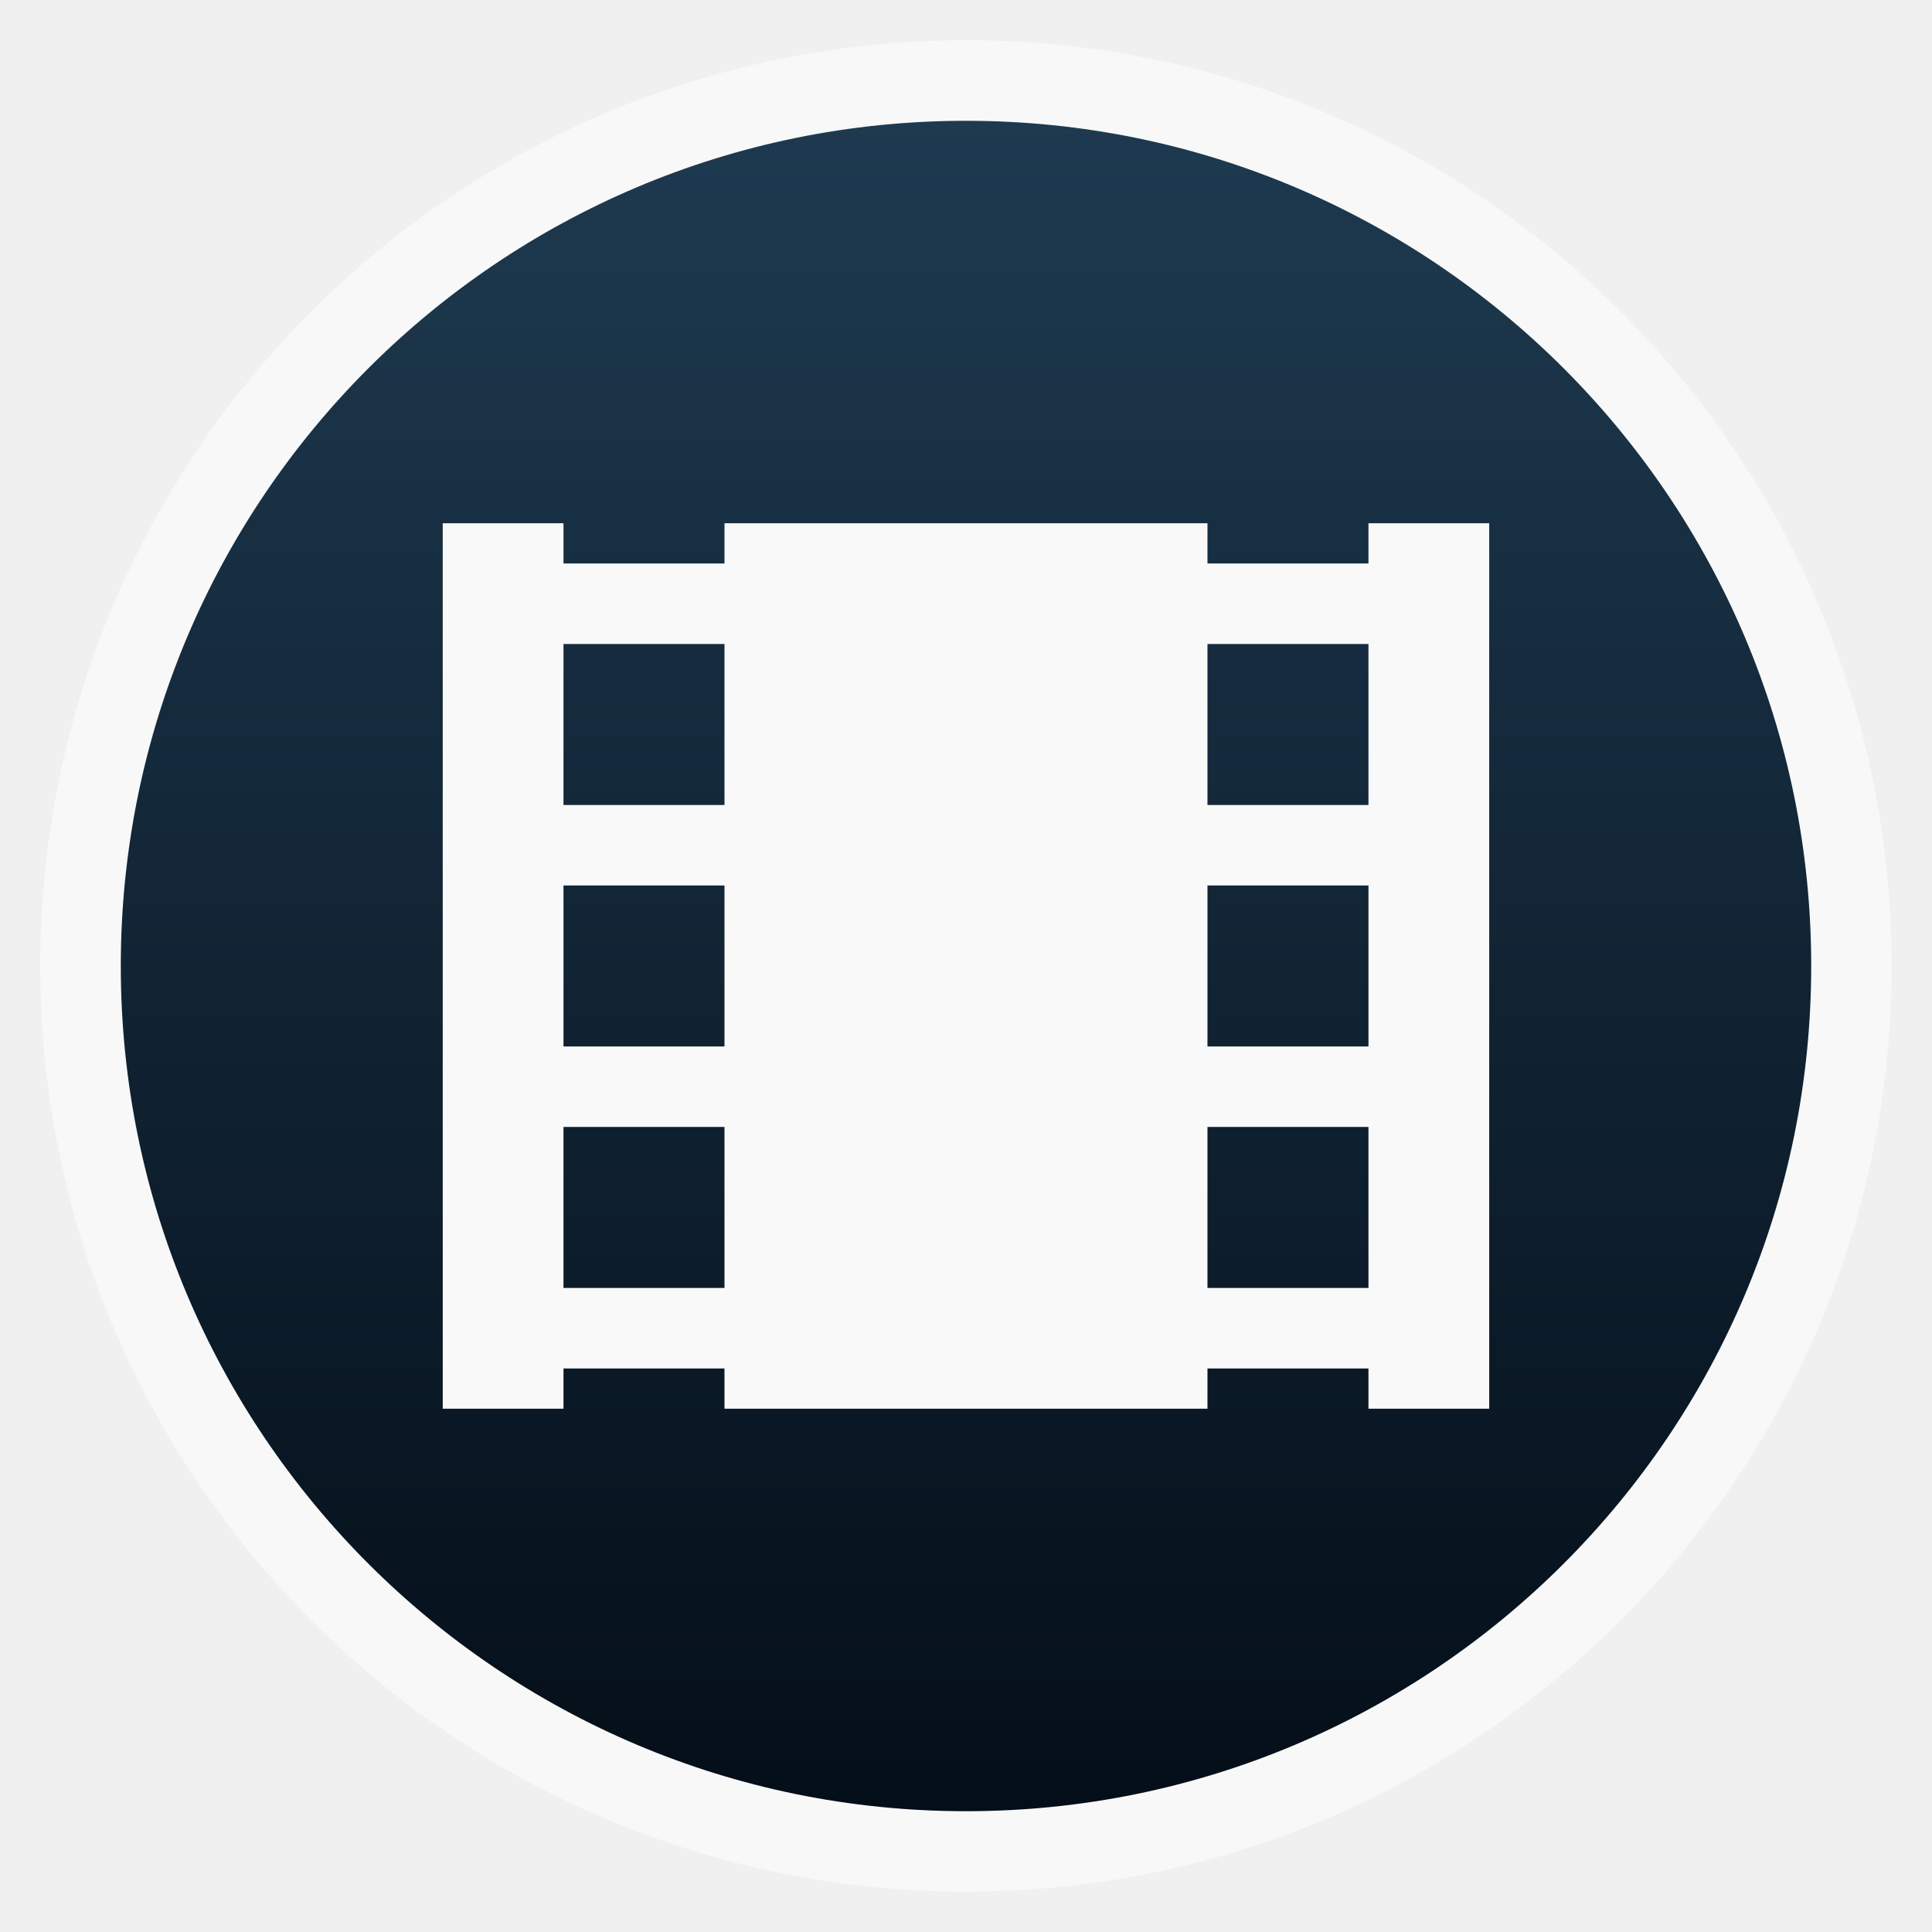
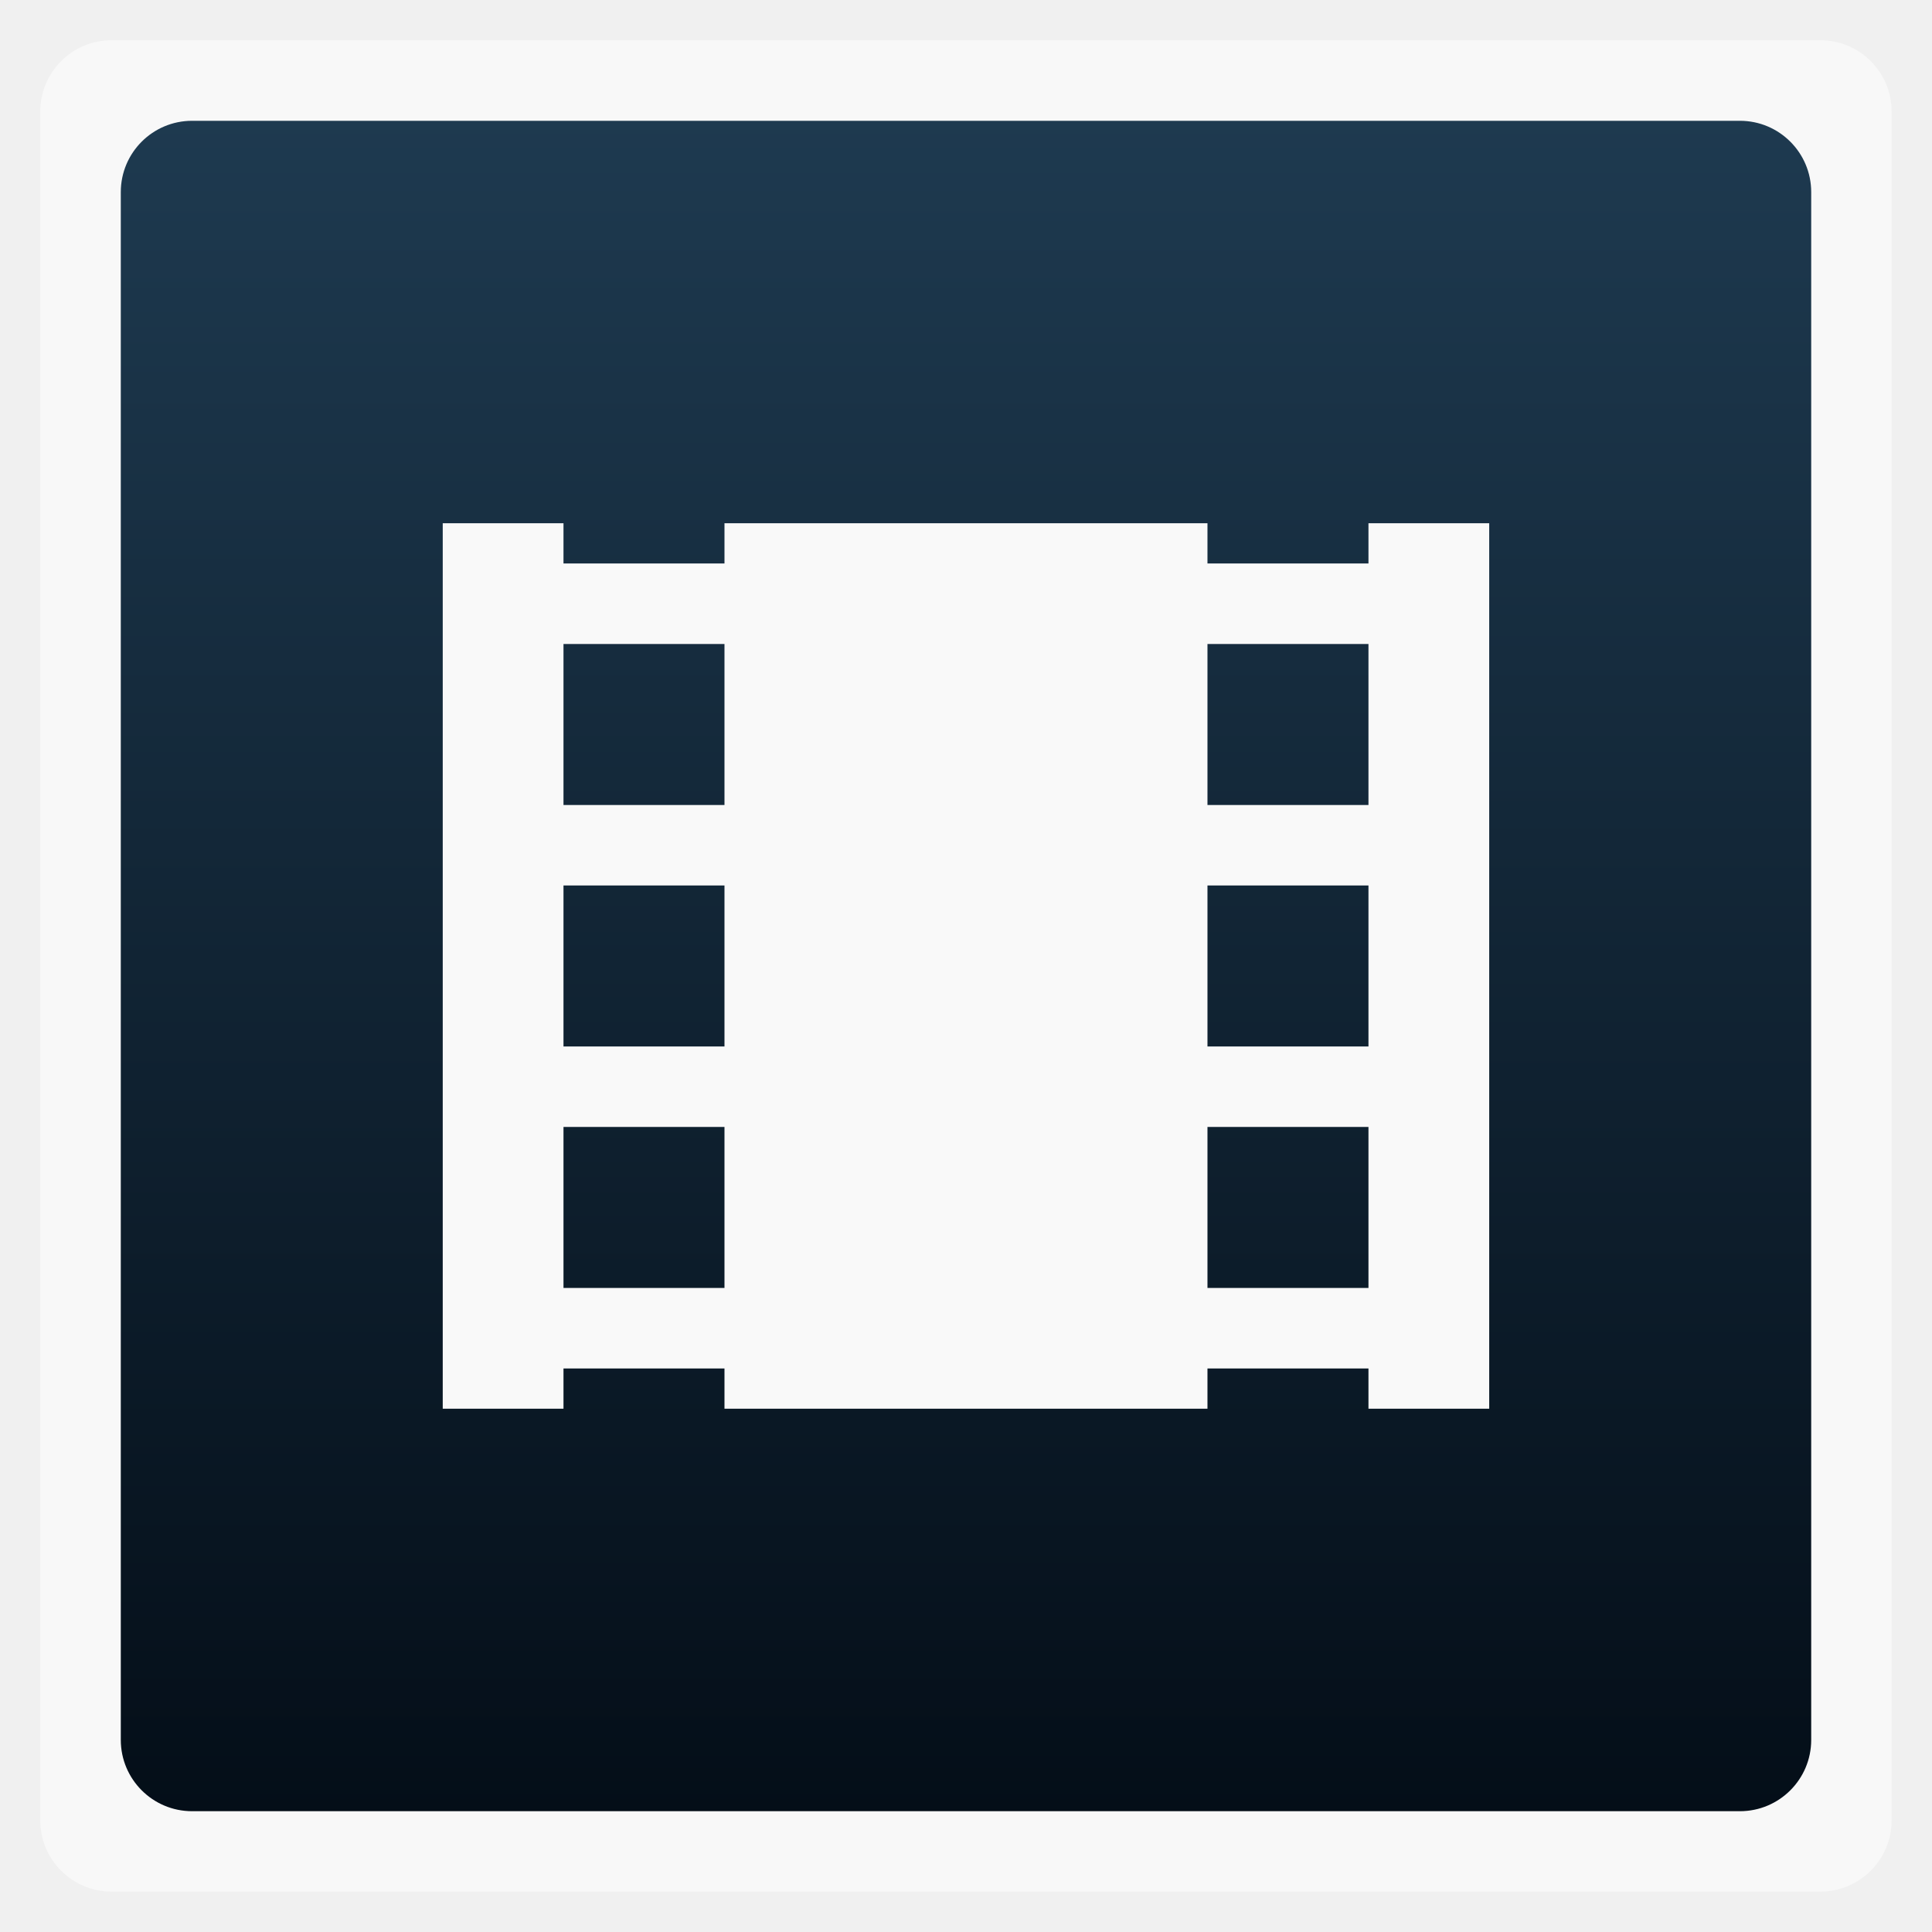
<svg xmlns="http://www.w3.org/2000/svg" xmlns:xlink="http://www.w3.org/1999/xlink" width="48" viewBox="0 0 13.547 13.547" height="48">
  <defs>
    <linearGradient id="0">
      <stop stop-color="#040e18" />
      <stop offset="1" stop-color="#1e3a50" />
    </linearGradient>
    <linearGradient y2="268.33" x2="0" y1="279.1" gradientTransform="matrix(1.10528,0,0,1.10528,-134.2832,-295.7705)" gradientUnits="userSpaceOnUse" id="1" xlink:href="#0" />
  </defs>
-   <rect height="12.982" rx="6.491" y="0.282" x="0.282" width="12.982" opacity="0.5" fill="#ffffff" fill-rule="evenodd" />
-   <rect height="11.853" rx="5.926" y="0.847" x="0.847" width="11.853" fill="url(#1)" fill-rule="evenodd" />
+   <rect height="12.982" rx="0.5" y="0.282" x="0.282" width="12.982" opacity="0.5" fill="#ffffff" fill-rule="evenodd" />
+   <rect height="11.853" rx="0.5" y="0.847" x="0.847" width="11.853" fill="url(#1)" fill-rule="evenodd" />
  <path d="m 11,13 0,22 c 0,0 1.599,0 3,0 l 0,-1 4,0 0,1 12,0 0,-1 4,0 0,1 c 1,0 2,0 3,0 l 0,-22 c -1,0 -2,0 -3,0 l 0,1 -4,0 0,-1 -12,0 0,1 -4,0 0,-1 c -1,0 -2.999,-10e-7 -3,0 z m 3,3 4,0 0,4 -4,0 z m 16,0 4,0 0,4 -4,0 z m -16,6 4,0 0,4 -4,0 z m 16,0 4,0 0,4 -4,0 z m -16,6 4,0 0,4 -4,0 z m 16,0 4,0 0,4 -4,0 z" transform="scale(0.2822222,0.2822222)" fill="#f9f9f9" />
</svg>
